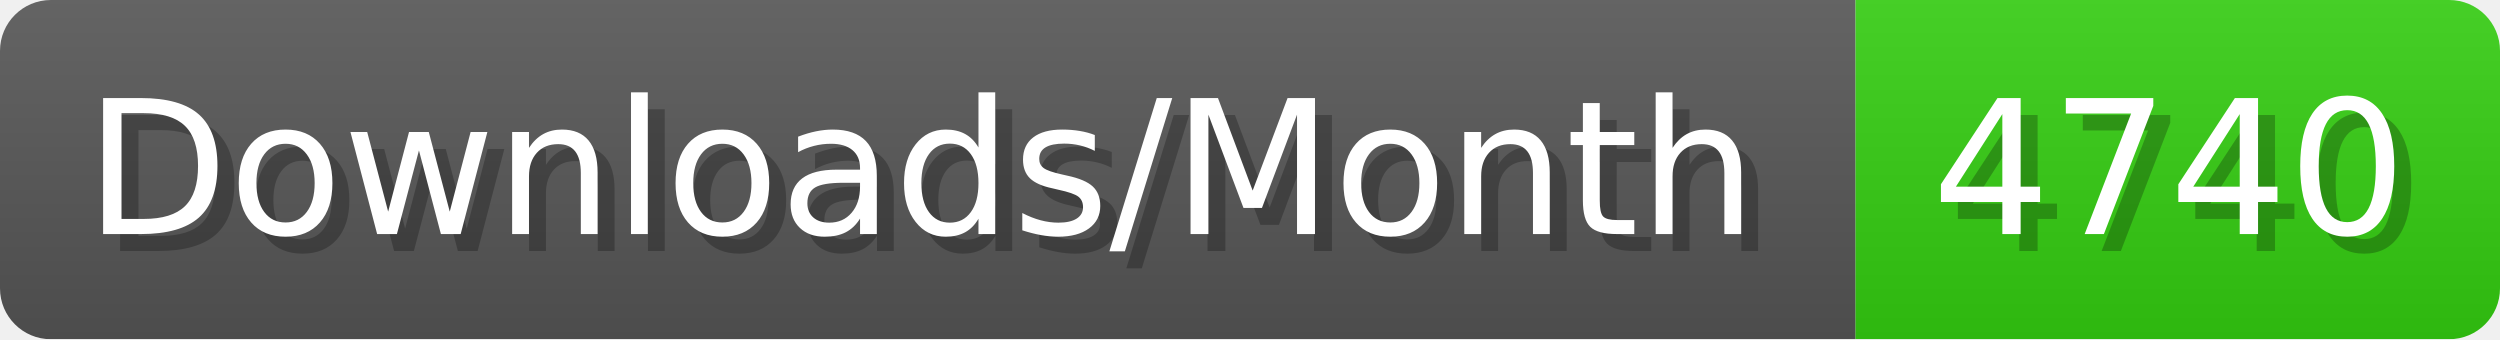
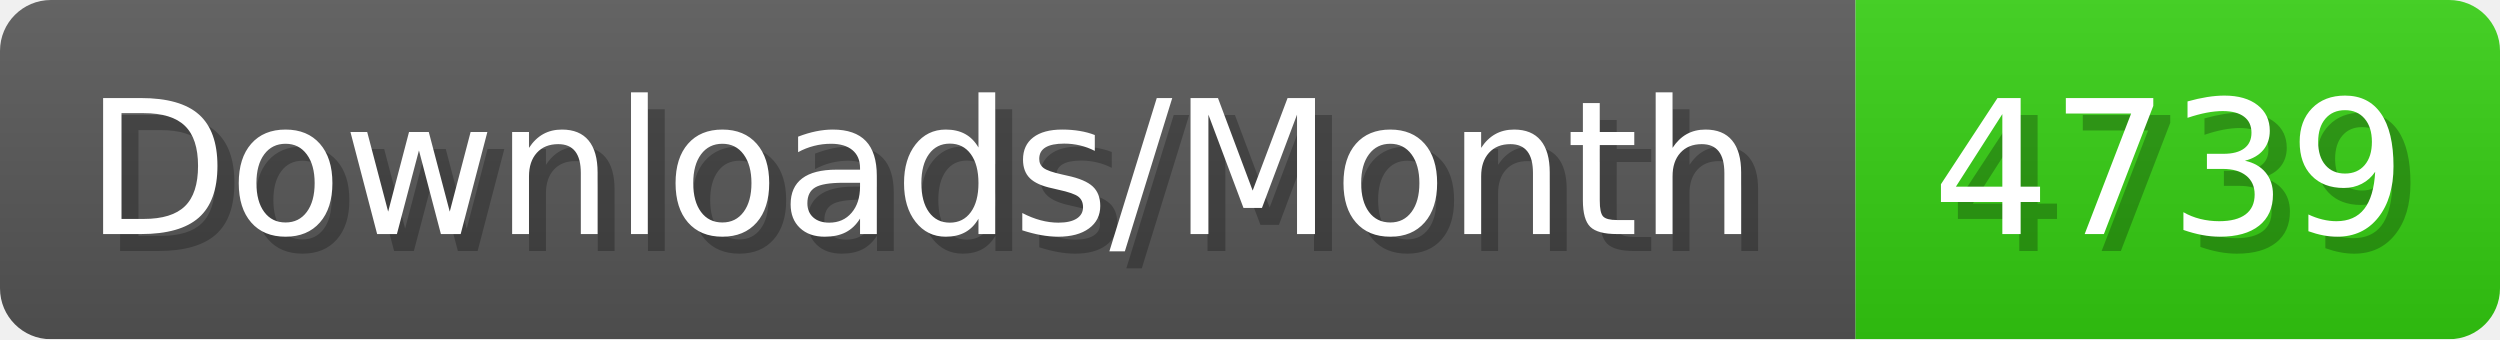
- <svg xmlns="http://www.w3.org/2000/svg" width="147.4" height="20" viewBox="0 0 1474 200" role="img" aria-label="Downloads/Month: 4740">
+ <svg xmlns="http://www.w3.org/2000/svg" width="147.4" height="20" viewBox="0 0 1474 200" role="img" aria-label="Downloads/Month: 4739">
  <linearGradient id="YlXUI" x2="0" y2="100%">
    <stop offset="0" stop-opacity=".1" stop-color="#EEE" />
    <stop offset="1" stop-opacity=".1" />
  </linearGradient>
  <mask id="JHhop">
    <rect width="1474" height="200" rx="30" fill="#FFF" />
  </mask>
  <g mask="url(#JHhop)">
    <rect width="1094" height="200" fill="#555" />
    <rect width="380" height="200" fill="#3C1" x="1094" />
    <rect width="1474" height="200" fill="url(#YlXUI)" />
  </g>
  <g aria-hidden="true" fill="#fff" text-anchor="start" font-family="Verdana,DejaVu Sans,sans-serif" font-size="110">
    <text x="60" y="148" textLength="994" fill="#000" opacity="0.25">Downloads/Month</text>
    <text x="50" y="138" textLength="994">Downloads/Month</text>
-     <text x="1149" y="148" textLength="280" fill="#000" opacity="0.25">4740</text>
-     <text x="1139" y="138" textLength="280">4740</text>
+     <text x="1149" y="148" textLength="280" fill="#000" opacity="0.25">4739</text>
+     <text x="1139" y="138" textLength="280">4739</text>
  </g>
</svg>
